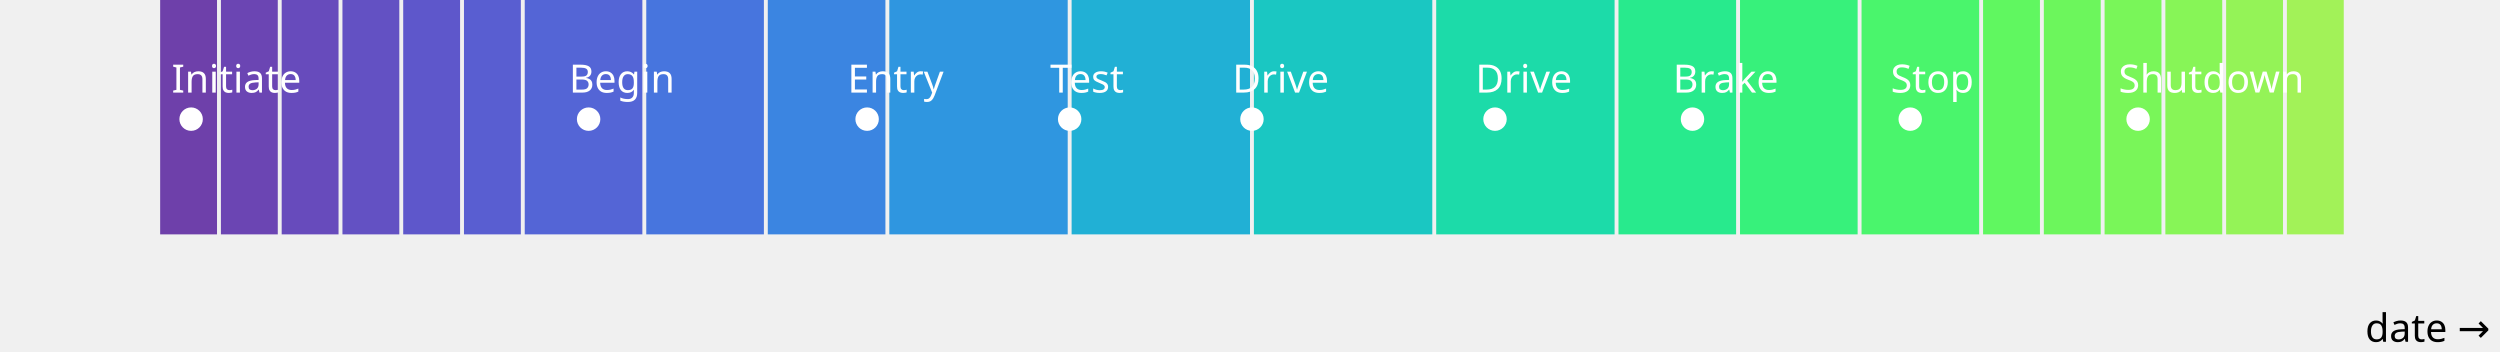
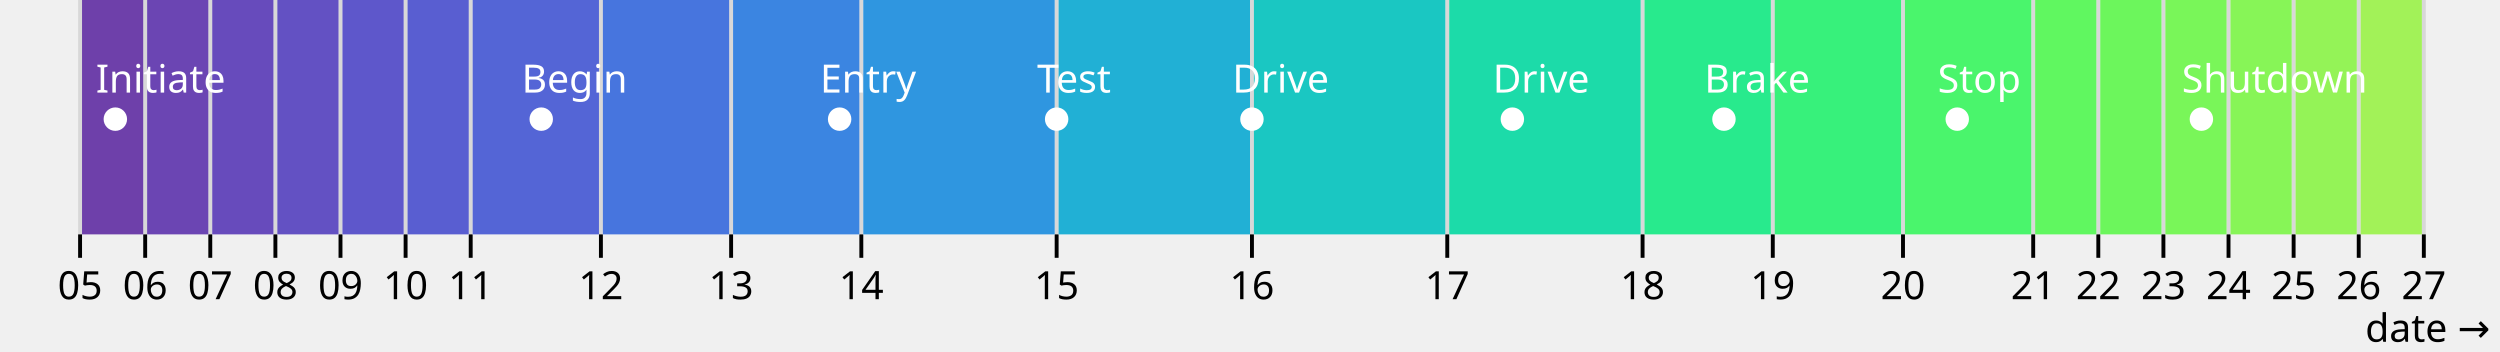
<svg xmlns="http://www.w3.org/2000/svg" class="plot" fill="currentColor" font-family="system-ui, sans-serif" font-size="10" text-anchor="middle" width="640" height="90" viewBox="0 0 640 90">
  <style>
    .plot {
      display: block;
      background: white;
      height: auto;
      height: intrinsic;
      max-width: 100%;
    }

    .plot text,
    .plot tspan {
      white-space: pre;
    }
  </style>
+   <g aria-label="x-grid" stroke="currentColor" stroke-opacity="0.1" transform="translate(0.5,0)">
+     <line x1="20" x2="20" y1="0" y2="60" />
+     <line x1="36.667" x2="36.667" y1="0" y2="60" />
+     <line x1="53.333" x2="53.333" y1="0" y2="60" />
+     <line x1="70" x2="70" y1="0" y2="60" />
+     <line x1="86.667" x2="86.667" y1="0" y2="60" />
+     <line x1="103.333" x2="103.333" y1="0" y2="60" />
+     <line x1="120" x2="120" y1="0" y2="60" />
+     <line x1="153.333" x2="153.333" y1="0" y2="60" />
+     <line x1="186.667" x2="186.667" y1="0" y2="60" />
+     <line x1="220" x2="220" y1="0" y2="60" />
+     <line x1="270" x2="270" y1="0" y2="60" />
+     <line x1="320" x2="320" y1="0" y2="60" />
+     <line x1="370" x2="370" y1="0" y2="60" />
+     <line x1="420" x2="420" y1="0" y2="60" />
+     <line x1="453.333" x2="453.333" y1="0" y2="60" />
+     <line x1="486.667" x2="486.667" y1="0" y2="60" />
+     <line x1="520" x2="520" y1="0" y2="60" />
+     <line x1="536.667" x2="536.667" y1="0" y2="60" />
+     <line x1="553.333" x2="553.333" y1="0" y2="60" />
+     <line x1="570" x2="570" y1="0" y2="60" />
+     <line x1="586.667" x2="586.667" y1="0" y2="60" />
+     <line x1="603.333" x2="603.333" y1="0" y2="60" />
+     <line x1="620" x2="620" y1="0" y2="60" />
+   </g>
+   <g aria-label="x-axis tick" fill="none" stroke="currentColor" transform="translate(0.5,0)">
+     <path transform="translate(20,60)" d="M0,0L0,6" />
+     <path transform="translate(36.66667,60)" d="M0,0L0,6" />
+     <path transform="translate(53.33333,60)" d="M0,0L0,6" />
+     <path transform="translate(70,60)" d="M0,0L0,6" />
+     <path transform="translate(86.66667,60)" d="M0,0L0,6" />
+     <path transform="translate(103.3333,60)" d="M0,0L0,6" />
+     <path transform="translate(120,60)" d="M0,0L0,6" />
+     <path transform="translate(153.3333,60)" d="M0,0L0,6" />
+     <path transform="translate(186.6667,60)" d="M0,0L0,6" />
+     <path transform="translate(220,60)" d="M0,0L0,6" />
+     <path transform="translate(270,60)" d="M0,0L0,6" />
+     <path transform="translate(320,60)" d="M0,0L0,6" />
+     <path transform="translate(370,60)" d="M0,0L0,6" />
+     <path transform="translate(420,60)" d="M0,0L0,6" />
+     <path transform="translate(453.3333,60)" d="M0,0L0,6" />
+     <path transform="translate(486.6667,60)" d="M0,0L0,6" />
+     <path transform="translate(520,60)" d="M0,0L0,6" />
+     <path transform="translate(536.6667,60)" d="M0,0L0,6" />
+     <path transform="translate(553.3333,60)" d="M0,0L0,6" />
+     <path transform="translate(570,60)" d="M0,0L0,6" />
+     <path transform="translate(586.6667,60)" d="M0,0L0,6" />
+     <path transform="translate(603.3333,60)" d="M0,0L0,6" />
+     <path transform="translate(620,60)" d="M0,0L0,6" />
+   </g>
+   <g aria-label="x-axis tick label" font-variant="tabular-nums" transform="translate(0.5,9.5)">
+     <text y="0.71em" transform="translate(20,60)">05</text>
+     <text y="0.71em" transform="translate(36.66667,60)">06</text>
+     <text y="0.71em" transform="translate(53.33333,60)">07</text>
+     <text y="0.71em" transform="translate(70,60)">08</text>
+     <text y="0.71em" transform="translate(86.66667,60)">09</text>
+     <text y="0.71em" transform="translate(103.3333,60)">10</text>
+     <text y="0.71em" transform="translate(120,60)">11</text>
+     <text y="0.71em" transform="translate(153.3333,60)">12</text>
+     <text y="0.71em" transform="translate(186.6667,60)">13</text>
+     <text y="0.71em" transform="translate(220,60)">14</text>
+     <text y="0.71em" transform="translate(270,60)">15</text>
+     <text y="0.71em" transform="translate(320,60)">16</text>
+     <text y="0.71em" transform="translate(370,60)">17</text>
+     <text y="0.71em" transform="translate(420,60)">18</text>
+     <text y="0.71em" transform="translate(453.3333,60)">19</text>
+     <text y="0.71em" transform="translate(486.6667,60)">20</text>
+     <text y="0.71em" transform="translate(520,60)">21</text>
+     <text y="0.71em" transform="translate(536.6667,60)">22</text>
+     <text y="0.71em" transform="translate(553.3333,60)">23</text>
+     <text y="0.71em" transform="translate(570,60)">24</text>
+     <text y="0.71em" transform="translate(586.6667,60)">25</text>
+     <text y="0.71em" transform="translate(603.3333,60)">26</text>
+     <text y="0.71em" transform="translate(620,60)">27</text>
+   </g>
  <g aria-label="x-axis label" text-anchor="end" transform="translate(17.5,27.5)">
    <text transform="translate(620,60)">date →</text>
  </g>
  <g aria-label="bar">
-     <rect x="41" width="14.556" y="0" height="60" fill="rgb(110, 64, 170)" />
-     <rect x="56.556" width="14.556" y="0" height="60" fill="rgb(107, 69, 179)" />
-     <rect x="72.111" width="14.556" y="0" height="60" fill="rgb(103, 75, 188)" />
-     <rect x="87.667" width="14.556" y="0" height="60" fill="rgb(99, 81, 195)" />
-     <rect x="103.222" width="14.556" y="0" height="60" fill="rgb(94, 87, 203)" />
-     <rect x="118.778" width="14.556" y="0" height="60" fill="rgb(89, 94, 209)" />
-     <rect x="134.333" width="30.111" y="0" height="60" fill="rgb(84, 101, 214)" />
-     <rect x="165.444" width="30.111" y="0" height="60" fill="rgb(71, 117, 222)" />
-     <rect x="196.556" width="30.111" y="0" height="60" fill="rgb(59, 133, 225)" />
-     <rect x="227.667" width="45.667" y="0" height="60" fill="rgb(47, 150, 224)" />
-     <rect x="274.333" width="45.667" y="0" height="60" fill="rgb(33, 176, 213)" />
-     <rect x="321" width="45.667" y="0" height="60" fill="rgb(26, 199, 194)" />
-     <rect x="367.667" width="45.667" y="0" height="60" fill="rgb(28, 219, 169)" />
-     <rect x="414.333" width="30.111" y="0" height="60" fill="rgb(40, 234, 141)" />
-     <rect x="445.444" width="30.111" y="0" height="60" fill="rgb(55, 241, 123)" />
-     <rect x="476.556" width="30.111" y="0" height="60" fill="rgb(74, 245, 108)" />
-     <rect x="507.667" width="14.556" y="0" height="60" fill="rgb(96, 247, 96)" />
-     <rect x="523.222" width="14.556" y="0" height="60" fill="rgb(108, 246, 92)" />
-     <rect x="538.778" width="14.556" y="0" height="60" fill="rgb(121, 246, 89)" />
-     <rect x="554.333" width="14.556" y="0" height="60" fill="rgb(135, 245, 87)" />
-     <rect x="569.889" width="14.556" y="0" height="60" fill="rgb(148, 243, 87)" />
-     <rect x="585.444" width="14.556" y="0" height="60" fill="rgb(162, 242, 88)" />
+     <rect x="21" width="15.667" y="0" height="60" fill="rgb(110, 64, 170)" />
+     <rect x="37.667" width="15.667" y="0" height="60" fill="rgb(107, 69, 179)" />
+     <rect x="54.333" width="15.667" y="0" height="60" fill="rgb(103, 75, 188)" />
+     <rect x="71" width="15.667" y="0" height="60" fill="rgb(99, 81, 195)" />
+     <rect x="87.667" width="15.667" y="0" height="60" fill="rgb(94, 87, 203)" />
+     <rect x="104.333" width="15.667" y="0" height="60" fill="rgb(89, 94, 209)" />
+     <rect x="121" width="32.333" y="0" height="60" fill="rgb(84, 101, 214)" />
+     <rect x="154.333" width="32.333" y="0" height="60" fill="rgb(71, 117, 222)" />
+     <rect x="187.667" width="32.333" y="0" height="60" fill="rgb(59, 133, 225)" />
+     <rect x="221" width="49" y="0" height="60" fill="rgb(47, 150, 224)" />
+     <rect x="271" width="49" y="0" height="60" fill="rgb(33, 176, 213)" />
+     <rect x="321" width="49" y="0" height="60" fill="rgb(26, 199, 194)" />
+     <rect x="371" width="49" y="0" height="60" fill="rgb(28, 219, 169)" />
+     <rect x="421" width="32.333" y="0" height="60" fill="rgb(40, 234, 141)" />
+     <rect x="454.333" width="32.333" y="0" height="60" fill="rgb(55, 241, 123)" />
+     <rect x="487.667" width="32.333" y="0" height="60" fill="rgb(74, 245, 108)" />
+     <rect x="521" width="15.667" y="0" height="60" fill="rgb(96, 247, 96)" />
+     <rect x="537.667" width="15.667" y="0" height="60" fill="rgb(108, 246, 92)" />
+     <rect x="554.333" width="15.667" y="0" height="60" fill="rgb(121, 246, 89)" />
+     <rect x="571" width="15.667" y="0" height="60" fill="rgb(135, 245, 87)" />
+     <rect x="587.667" width="15.667" y="0" height="60" fill="rgb(148, 243, 87)" />
+     <rect x="604.333" width="15.667" y="0" height="60" fill="rgb(162, 242, 88)" />
  </g>
  <g aria-label="dot" fill="white" transform="translate(0.5,0.5)">
-     <circle cx="48.426" cy="30" r="3" />
-     <circle cx="150.185" cy="30" r="3" />
-     <circle cx="221.481" cy="30" r="3" />
-     <circle cx="273.333" cy="30" r="3" />
+     <circle cx="29.028" cy="30" r="3" />
+     <circle cx="138.056" cy="30" r="3" />
+     <circle cx="214.444" cy="30" r="3" />
+     <circle cx="270" cy="30" r="3" />
    <circle cx="320" cy="30" r="3" />
-     <circle cx="382.222" cy="30" r="3" />
-     <circle cx="432.778" cy="30" r="3" />
-     <circle cx="488.519" cy="30" r="3" />
-     <circle cx="546.852" cy="30" r="3" />
+     <circle cx="386.667" cy="30" r="3" />
+     <circle cx="440.833" cy="30" r="3" />
+     <circle cx="500.556" cy="30" r="3" />
+     <circle cx="563.056" cy="30" r="3" />
  </g>
  <g aria-label="text" fill="white" text-anchor="start" transform="translate(-4.5,-9.5)">
-     <text y="0.32em" transform="translate(48.42593,30)">Initiate</text>
-     <text y="0.32em" transform="translate(150.1852,30)">Begin</text>
-     <text y="0.32em" transform="translate(221.4815,30)">Entry</text>
-     <text y="0.32em" transform="translate(273.3333,30)">Test</text>
+     <text y="0.32em" transform="translate(29.02778,30)">Initiate</text>
+     <text y="0.32em" transform="translate(138.0556,30)">Begin</text>
+     <text y="0.32em" transform="translate(214.4444,30)">Entry</text>
+     <text y="0.32em" transform="translate(270,30)">Test</text>
    <text y="0.32em" transform="translate(320,30)">Drive</text>
-     <text y="0.32em" transform="translate(382.2222,30)">Drive</text>
-     <text y="0.32em" transform="translate(432.7778,30)">Brake</text>
-     <text y="0.32em" transform="translate(488.5185,30)">Stop</text>
-     <text y="0.32em" transform="translate(546.8519,30)">Shutdown</text>
+     <text y="0.32em" transform="translate(386.6667,30)">Drive</text>
+     <text y="0.32em" transform="translate(440.8333,30)">Brake</text>
+     <text y="0.32em" transform="translate(500.5556,30)">Stop</text>
+     <text y="0.32em" transform="translate(563.0556,30)">Shutdown</text>
  </g>
</svg>
